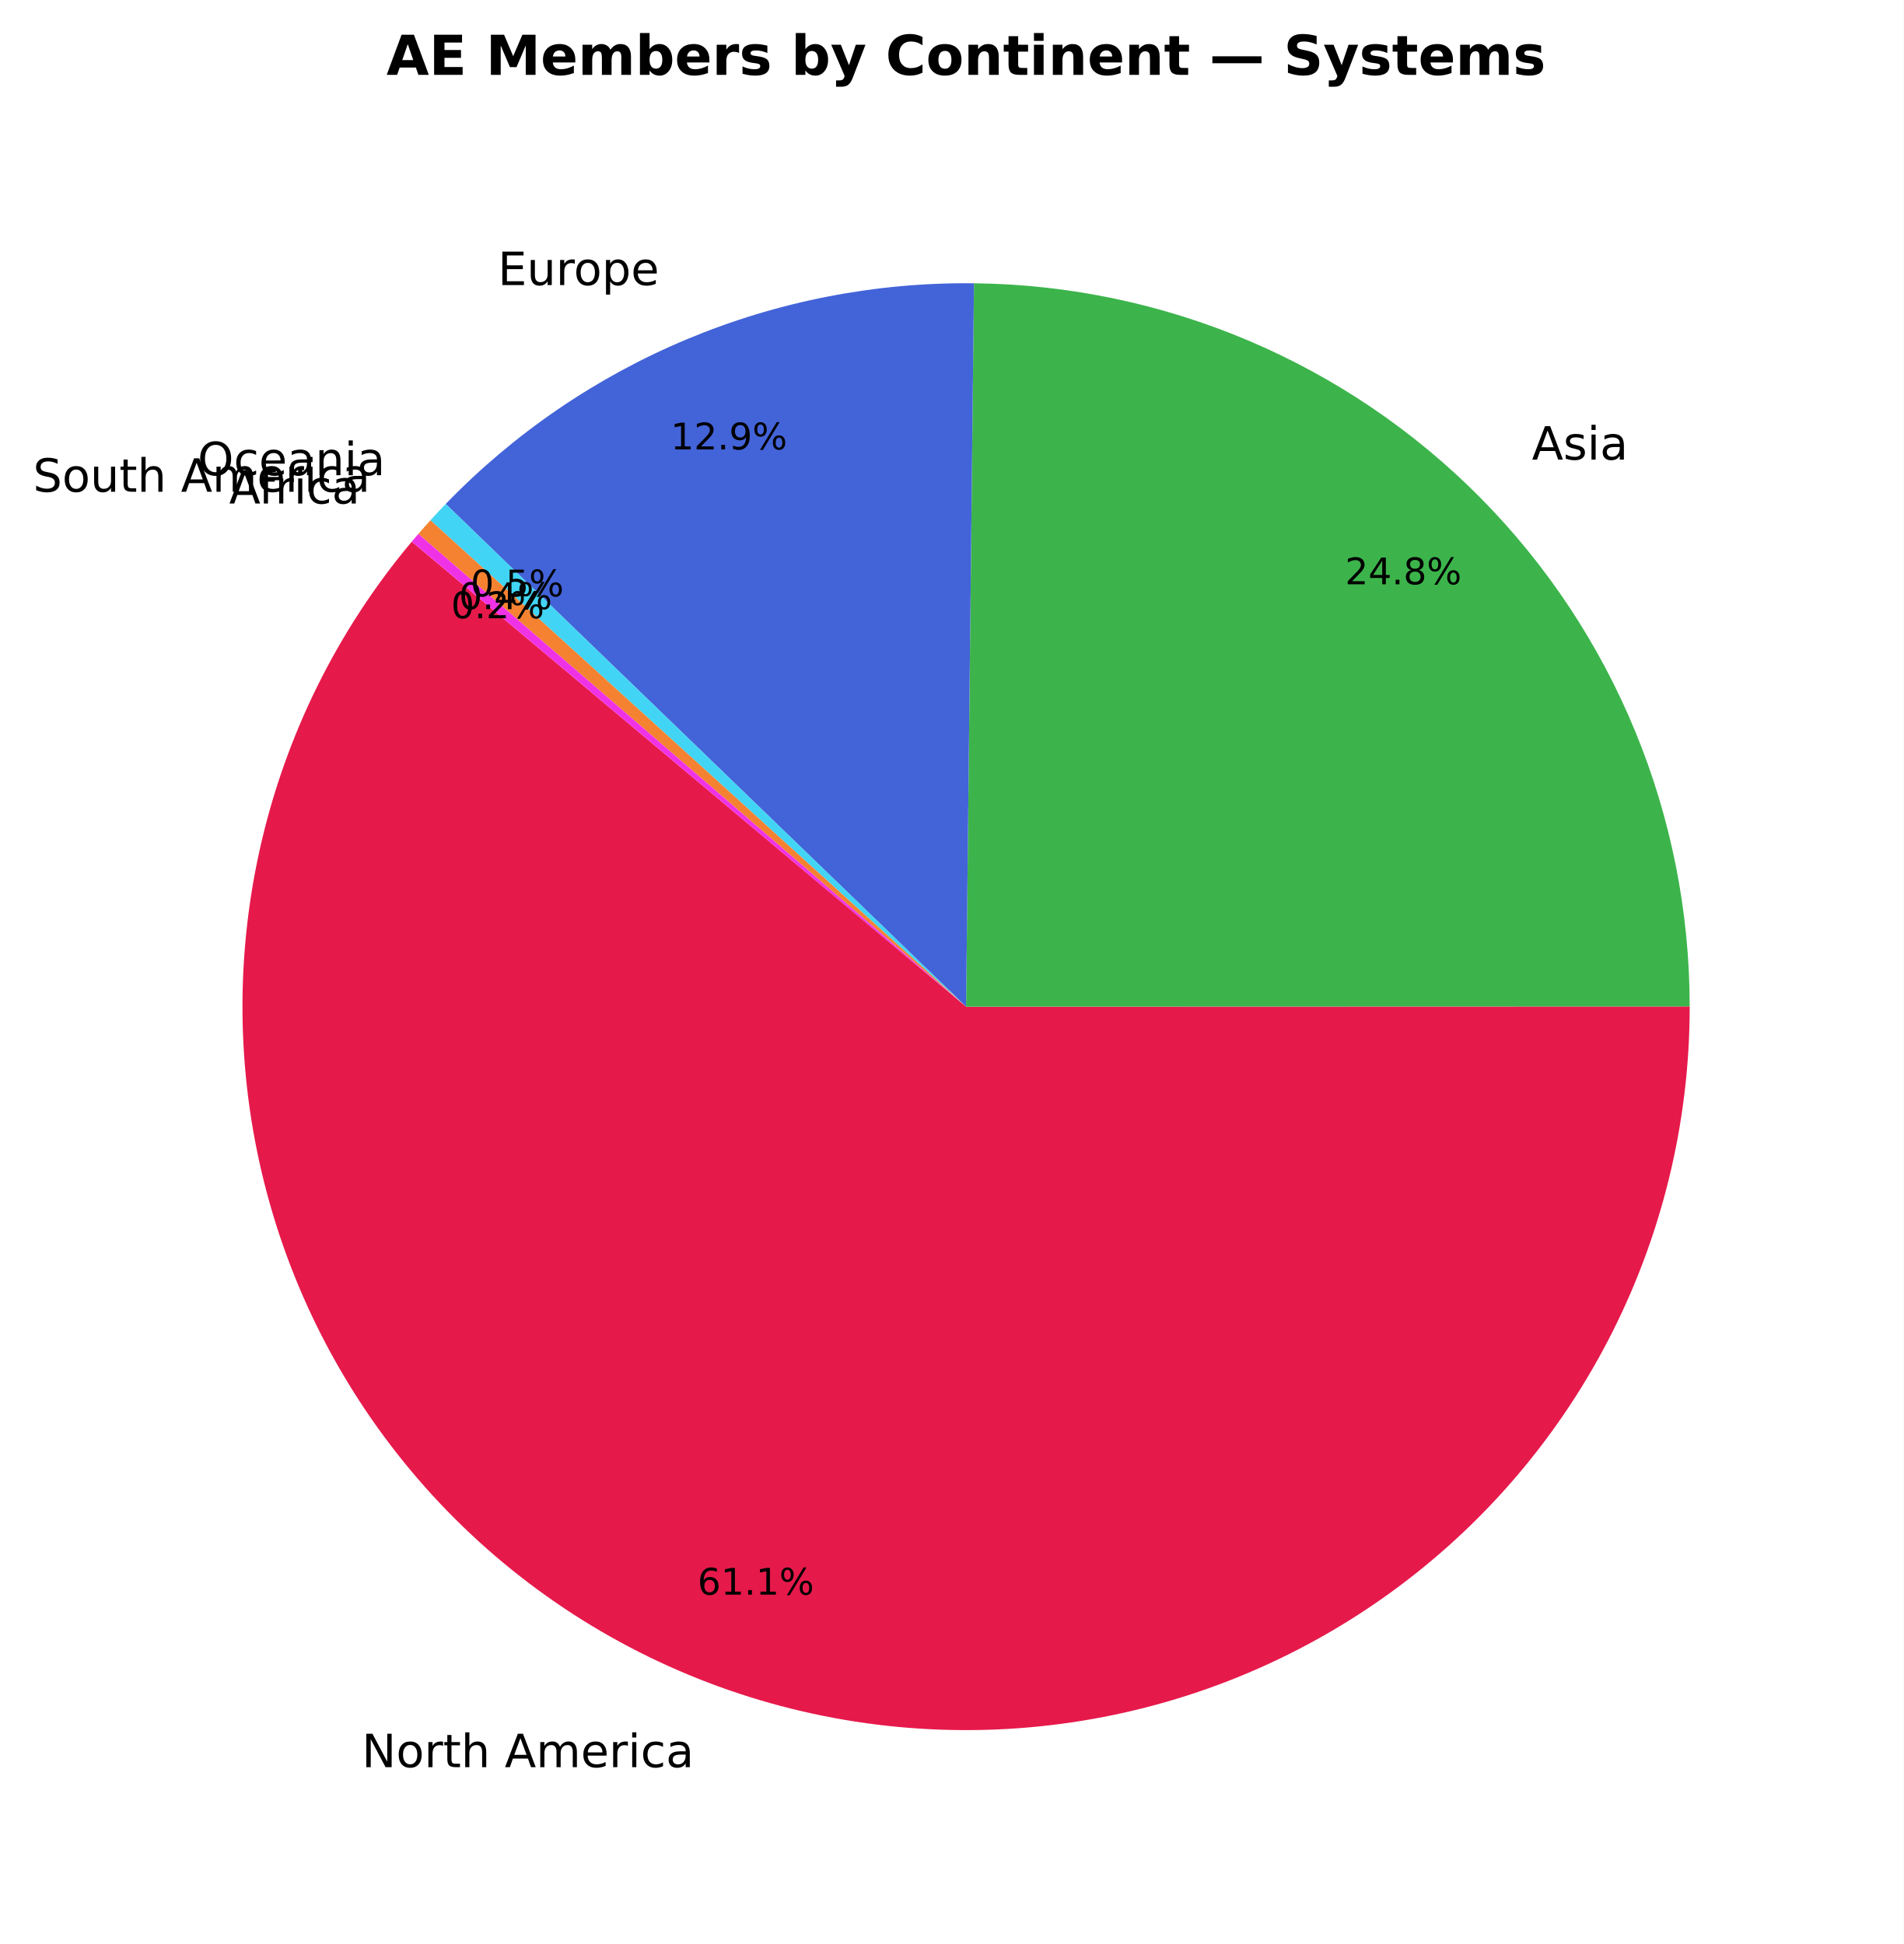
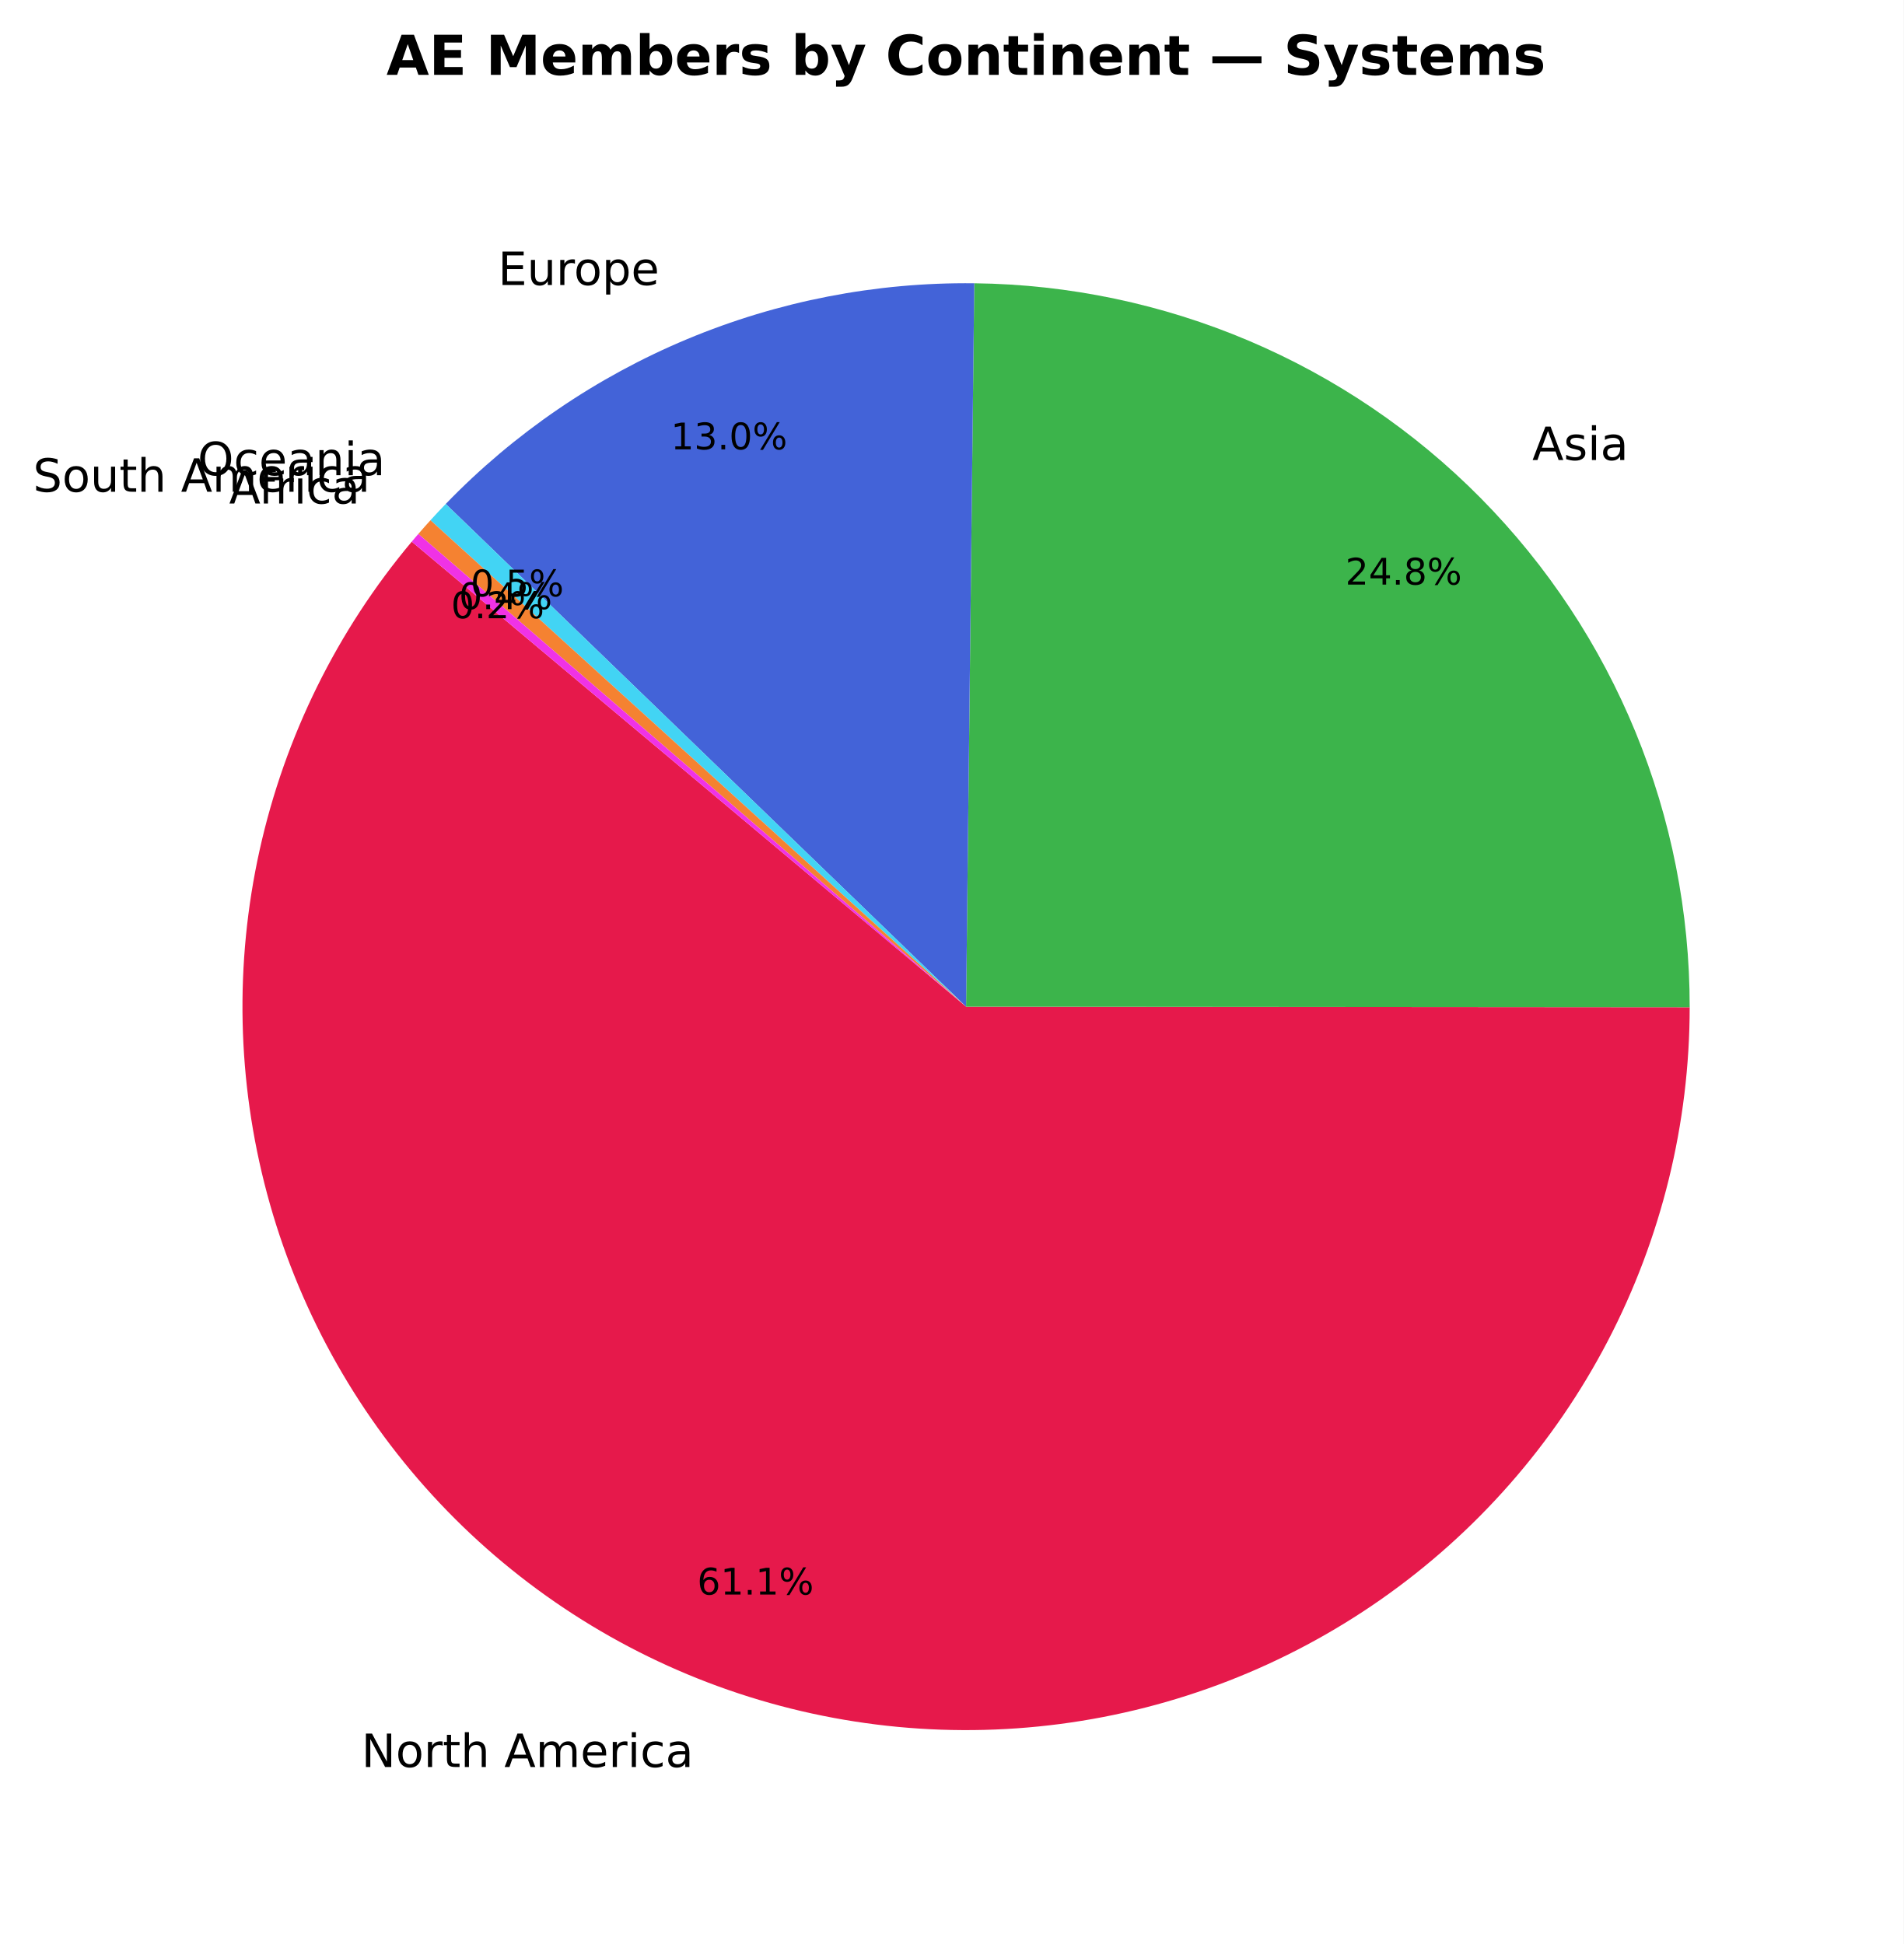
- <svg xmlns="http://www.w3.org/2000/svg" xmlns:xlink="http://www.w3.org/1999/xlink" width="414.941pt" height="423.838pt" viewBox="0 0 414.941 423.838" version="1.1">
+ <svg xmlns="http://www.w3.org/2000/svg" xmlns:xlink="http://www.w3.org/1999/xlink" width="414.94pt" height="423.838pt" viewBox="0 0 414.94 423.838" version="1.1">
  <defs>
    <style type="text/css">*{stroke-linejoin: round; stroke-linecap: butt}</style>
  </defs>
  <g id="figure_1">
    <g id="patch_1">
-       <path d="M 0 423.838  L 414.941 423.838  L 414.941 0  L 0 0  z " style="fill: #ffffff" />
+       <path d="M 0 423.838  L 414.94 423.838  L 414.94 0  L 0 0  z " style="fill: #ffffff" />
    </g>
    <g id="axes_1">
      <g id="patch_2">
-         <path d="M 89.755 118.093  C 73.455 137.517 62.078 160.589 56.591 185.346  C 51.103 210.102 51.666 235.82 58.231 260.313  C 64.796 284.806 77.171 307.358 94.304 326.051  C 111.438 344.745 132.829 359.033 156.658 367.702  C 180.488 376.371 206.06 379.167 231.199 375.853  C 256.339 372.538 280.313 363.209 301.081 348.66  C 321.849 334.111 338.805 314.766 350.508 292.271  C 362.21 269.775 368.317 244.786 368.309 219.429  L 210.581 219.478  z " style="fill: #e6194b" />
+         <path d="M 89.753 118.093  C 73.459 137.512 62.083 160.576 56.594 185.325  C 51.105 210.073 51.662 235.784 58.218 260.271  C 64.775 284.759 77.139 307.309 94.26 326.004  C 111.38 344.699 132.758 358.993 156.576 367.673  C 180.394 376.352 205.957 379.163 231.091 375.867  C 256.226 372.57 280.2 363.262 300.974 348.734  C 321.747 334.206 338.716 314.882 350.437 292.404  C 362.157 269.926 368.288 244.951 368.308 219.601  L 210.58 219.478  z " style="fill: #e6194b" />
      </g>
      <g id="patch_3">
-         <path d="M 368.309 219.429  C 368.296 177.919 351.897 138.047 322.701 108.54  C 293.505 79.033 253.809 62.212 212.302 61.76  L 210.581 219.478  z " style="fill: #3cb44b" />
+         <path d="M 368.308 219.601  C 368.34 178.072 351.97 138.166 322.782 108.623  C 293.595 79.081 253.889 62.23 212.363 61.76  L 210.58 219.478  z " style="fill: #3cb44b" />
      </g>
      <g id="patch_4">
-         <path d="M 212.302 61.76  C 190.846 61.525 169.566 65.672 149.768 73.945  C 129.969 82.218 112.066 94.445 97.155 109.876  L 210.581 219.478  z " style="fill: #4363d8" />
+         <path d="M 212.363 61.76  C 190.897 61.518 169.606 65.66 149.797 73.932  C 129.988 82.205 112.075 94.435 97.158 109.872  L 210.58 219.478  z " style="fill: #4363d8" />
      </g>
      <g id="patch_5">
-         <path d="M 97.155 109.876  C 96.592 110.459 96.033 111.047 95.478 111.638  C 94.924 112.23 94.374 112.827 93.828 113.427  L 210.581 219.478  z " style="fill: #42d4f4" />
+         <path d="M 97.158 109.872  C 96.594 110.456 96.034 111.044 95.479 111.636  C 94.925 112.228 94.374 112.824 93.829 113.425  L 210.58 219.478  z " style="fill: #42d4f4" />
      </g>
      <g id="patch_6">
-         <path d="M 93.828 113.427  C 93.382 113.918 92.939 114.412 92.499 114.909  C 92.059 115.406 91.622 115.906 91.188 116.408  L 210.581 219.478  z " style="fill: #f58231" />
+         <path d="M 93.829 113.425  C 93.382 113.916 92.939 114.411 92.499 114.908  C 92.059 115.405 91.622 115.905 91.188 116.407  L 210.58 219.478  z " style="fill: #f58231" />
      </g>
      <g id="patch_7">
-         <path d="M 91.188 116.408  C 90.948 116.687 90.708 116.967 90.469 117.248  C 90.23 117.528 89.992 117.81 89.755 118.092  L 210.581 219.478  z " style="fill: #f032e6" />
+         <path d="M 91.188 116.407  C 90.947 116.686 90.707 116.966 90.468 117.247  C 90.229 117.528 89.99 117.81 89.753 118.092  L 210.58 219.478  z " style="fill: #f032e6" />
      </g>
      <g id="matplotlib.axis_1" />
      <g id="matplotlib.axis_2" />
      <g id="text_1">
-         <g transform="translate(78.869 385.2841) scale(0.1 -0.1)">
+         <g transform="translate(78.77883 385.2518) scale(0.1 -0.1)">
          <defs>
            <path id="DejaVuSans-4e" d="M 628 4666  L 1478 4666  L 3547 763  L 3547 4666  L 4159 4666  L 4159 0  L 3309 0  L 1241 3903  L 1241 0  L 628 0  L 628 4666  z " transform="scale(0.015625)" />
            <path id="DejaVuSans-6f" d="M 1959 3097  Q 1497 3097 1228 2736  Q 959 2375 959 1747  Q 959 1119 1226 758  Q 1494 397 1959 397  Q 2419 397 2687 759  Q 2956 1122 2956 1747  Q 2956 2369 2687 2733  Q 2419 3097 1959 3097  z M 1959 3584  Q 2709 3584 3137 3096  Q 3566 2609 3566 1747  Q 3566 888 3137 398  Q 2709 -91 1959 -91  Q 1206 -91 779 398  Q 353 888 353 1747  Q 353 2609 779 3096  Q 1206 3584 1959 3584  z " transform="scale(0.015625)" />
            <path id="DejaVuSans-72" d="M 2631 2963  Q 2534 3019 2420 3045  Q 2306 3072 2169 3072  Q 1681 3072 1420 2755  Q 1159 2438 1159 1844  L 1159 0  L 581 0  L 581 3500  L 1159 3500  L 1159 2956  Q 1341 3275 1631 3429  Q 1922 3584 2338 3584  Q 2397 3584 2469 3576  Q 2541 3569 2628 3553  L 2631 2963  z " transform="scale(0.015625)" />
            <path id="DejaVuSans-74" d="M 1172 4494  L 1172 3500  L 2356 3500  L 2356 3053  L 1172 3053  L 1172 1153  Q 1172 725 1289 603  Q 1406 481 1766 481  L 2356 481  L 2356 0  L 1766 0  Q 1100 0 847 248  Q 594 497 594 1153  L 594 3053  L 172 3053  L 172 3500  L 594 3500  L 594 4494  L 1172 4494  z " transform="scale(0.015625)" />
            <path id="DejaVuSans-68" d="M 3513 2113  L 3513 0  L 2938 0  L 2938 2094  Q 2938 2591 2744 2837  Q 2550 3084 2163 3084  Q 1697 3084 1428 2787  Q 1159 2491 1159 1978  L 1159 0  L 581 0  L 581 4863  L 1159 4863  L 1159 2956  Q 1366 3272 1645 3428  Q 1925 3584 2291 3584  Q 2894 3584 3203 3211  Q 3513 2838 3513 2113  z " transform="scale(0.015625)" />
            <path id="DejaVuSans-20" transform="scale(0.015625)" />
            <path id="DejaVuSans-41" d="M 2188 4044  L 1331 1722  L 3047 1722  L 2188 4044  z M 1831 4666  L 2547 4666  L 4325 0  L 3669 0  L 3244 1197  L 1141 1197  L 716 0  L 50 0  L 1831 4666  z " transform="scale(0.015625)" />
            <path id="DejaVuSans-6d" d="M 3328 2828  Q 3544 3216 3844 3400  Q 4144 3584 4550 3584  Q 5097 3584 5394 3201  Q 5691 2819 5691 2113  L 5691 0  L 5113 0  L 5113 2094  Q 5113 2597 4934 2840  Q 4756 3084 4391 3084  Q 3944 3084 3684 2787  Q 3425 2491 3425 1978  L 3425 0  L 2847 0  L 2847 2094  Q 2847 2600 2669 2842  Q 2491 3084 2119 3084  Q 1678 3084 1418 2786  Q 1159 2488 1159 1978  L 1159 0  L 581 0  L 581 3500  L 1159 3500  L 1159 2956  Q 1356 3278 1631 3431  Q 1906 3584 2284 3584  Q 2666 3584 2933 3390  Q 3200 3197 3328 2828  z " transform="scale(0.015625)" />
            <path id="DejaVuSans-65" d="M 3597 1894  L 3597 1613  L 953 1613  Q 991 1019 1311 708  Q 1631 397 2203 397  Q 2534 397 2845 478  Q 3156 559 3463 722  L 3463 178  Q 3153 47 2828 -22  Q 2503 -91 2169 -91  Q 1331 -91 842 396  Q 353 884 353 1716  Q 353 2575 817 3079  Q 1281 3584 2069 3584  Q 2775 3584 3186 3129  Q 3597 2675 3597 1894  z M 3022 2063  Q 3016 2534 2758 2815  Q 2500 3097 2075 3097  Q 1594 3097 1305 2825  Q 1016 2553 972 2059  L 3022 2063  z " transform="scale(0.015625)" />
            <path id="DejaVuSans-69" d="M 603 3500  L 1178 3500  L 1178 0  L 603 0  L 603 3500  z M 603 4863  L 1178 4863  L 1178 4134  L 603 4134  L 603 4863  z " transform="scale(0.015625)" />
            <path id="DejaVuSans-63" d="M 3122 3366  L 3122 2828  Q 2878 2963 2633 3030  Q 2388 3097 2138 3097  Q 1578 3097 1268 2742  Q 959 2388 959 1747  Q 959 1106 1268 751  Q 1578 397 2138 397  Q 2388 397 2633 464  Q 2878 531 3122 666  L 3122 134  Q 2881 22 2623 -34  Q 2366 -91 2075 -91  Q 1284 -91 818 406  Q 353 903 353 1747  Q 353 2603 823 3093  Q 1294 3584 2113 3584  Q 2378 3584 2631 3529  Q 2884 3475 3122 3366  z " transform="scale(0.015625)" />
            <path id="DejaVuSans-61" d="M 2194 1759  Q 1497 1759 1228 1600  Q 959 1441 959 1056  Q 959 750 1161 570  Q 1363 391 1709 391  Q 2188 391 2477 730  Q 2766 1069 2766 1631  L 2766 1759  L 2194 1759  z M 3341 1997  L 3341 0  L 2766 0  L 2766 531  Q 2569 213 2275 61  Q 1981 -91 1556 -91  Q 1019 -91 701 211  Q 384 513 384 1019  Q 384 1609 779 1909  Q 1175 2209 1959 2209  L 2766 2209  L 2766 2266  Q 2766 2663 2505 2880  Q 2244 3097 1772 3097  Q 1472 3097 1187 3025  Q 903 2953 641 2809  L 641 3341  Q 956 3463 1253 3523  Q 1550 3584 1831 3584  Q 2591 3584 2966 3190  Q 3341 2797 3341 1997  z " transform="scale(0.015625)" />
          </defs>
          <use xlink:href="#DejaVuSans-4e" />
          <use xlink:href="#DejaVuSans-6f" transform="translate(74.80469 0)" />
          <use xlink:href="#DejaVuSans-72" transform="translate(135.9863 0)" />
          <use xlink:href="#DejaVuSans-74" transform="translate(177.0996 0)" />
          <use xlink:href="#DejaVuSans-68" transform="translate(216.3086 0)" />
          <use xlink:href="#DejaVuSans-20" transform="translate(279.6875 0)" />
          <use xlink:href="#DejaVuSans-41" transform="translate(311.4746 0)" />
          <use xlink:href="#DejaVuSans-6d" transform="translate(379.8828 0)" />
          <use xlink:href="#DejaVuSans-65" transform="translate(477.2949 0)" />
          <use xlink:href="#DejaVuSans-72" transform="translate(538.8184 0)" />
          <use xlink:href="#DejaVuSans-69" transform="translate(579.9316 0)" />
          <use xlink:href="#DejaVuSans-63" transform="translate(607.7148 0)" />
          <use xlink:href="#DejaVuSans-61" transform="translate(662.6953 0)" />
        </g>
      </g>
      <g id="text_2">
-         <g transform="translate(152.0398 347.6762) scale(0.08 -0.08)">
+         <g transform="translate(151.9698 347.6512) scale(0.08 -0.08)">
          <defs>
            <path id="DejaVuSans-36" d="M 2113 2584  Q 1688 2584 1439 2293  Q 1191 2003 1191 1497  Q 1191 994 1439 701  Q 1688 409 2113 409  Q 2538 409 2786 701  Q 3034 994 3034 1497  Q 3034 2003 2786 2293  Q 2538 2584 2113 2584  z M 3366 4563  L 3366 3988  Q 3128 4100 2886 4159  Q 2644 4219 2406 4219  Q 1781 4219 1451 3797  Q 1122 3375 1075 2522  Q 1259 2794 1537 2939  Q 1816 3084 2150 3084  Q 2853 3084 3261 2657  Q 3669 2231 3669 1497  Q 3669 778 3244 343  Q 2819 -91 2113 -91  Q 1303 -91 875 529  Q 447 1150 447 2328  Q 447 3434 972 4092  Q 1497 4750 2381 4750  Q 2619 4750 2861 4703  Q 3103 4656 3366 4563  z " transform="scale(0.015625)" />
            <path id="DejaVuSans-31" d="M 794 531  L 1825 531  L 1825 4091  L 703 3866  L 703 4441  L 1819 4666  L 2450 4666  L 2450 531  L 3481 531  L 3481 0  L 794 0  L 794 531  z " transform="scale(0.015625)" />
            <path id="DejaVuSans-2e" d="M 684 794  L 1344 794  L 1344 0  L 684 0  L 684 794  z " transform="scale(0.015625)" />
            <path id="DejaVuSans-25" d="M 4653 2053  Q 4381 2053 4226 1822  Q 4072 1591 4072 1178  Q 4072 772 4226 539  Q 4381 306 4653 306  Q 4919 306 5073 539  Q 5228 772 5228 1178  Q 5228 1588 5073 1820  Q 4919 2053 4653 2053  z M 4653 2450  Q 5147 2450 5437 2106  Q 5728 1763 5728 1178  Q 5728 594 5436 251  Q 5144 -91 4653 -91  Q 4153 -91 3862 251  Q 3572 594 3572 1178  Q 3572 1766 3864 2108  Q 4156 2450 4653 2450  z M 1428 4353  Q 1159 4353 1004 4120  Q 850 3888 850 3481  Q 850 3069 1003 2837  Q 1156 2606 1428 2606  Q 1700 2606 1854 2837  Q 2009 3069 2009 3481  Q 2009 3884 1853 4118  Q 1697 4353 1428 4353  z M 4250 4750  L 4750 4750  L 1831 -91  L 1331 -91  L 4250 4750  z M 1428 4750  Q 1922 4750 2215 4408  Q 2509 4066 2509 3481  Q 2509 2891 2217 2550  Q 1925 2209 1428 2209  Q 931 2209 642 2551  Q 353 2894 353 3481  Q 353 4063 643 4406  Q 934 4750 1428 4750  z " transform="scale(0.015625)" />
          </defs>
          <use xlink:href="#DejaVuSans-36" />
          <use xlink:href="#DejaVuSans-31" transform="translate(63.62305 0)" />
          <use xlink:href="#DejaVuSans-2e" transform="translate(127.2461 0)" />
          <use xlink:href="#DejaVuSans-31" transform="translate(159.0332 0)" />
          <use xlink:href="#DejaVuSans-25" transform="translate(222.6562 0)" />
        </g>
      </g>
      <g id="text_3">
-         <g transform="translate(333.9131 100.2056) scale(0.1 -0.1)">
+         <g transform="translate(334.0024 100.2972) scale(0.1 -0.1)">
          <defs>
            <path id="DejaVuSans-73" d="M 2834 3397  L 2834 2853  Q 2591 2978 2328 3040  Q 2066 3103 1784 3103  Q 1356 3103 1142 2972  Q 928 2841 928 2578  Q 928 2378 1081 2264  Q 1234 2150 1697 2047  L 1894 2003  Q 2506 1872 2764 1633  Q 3022 1394 3022 966  Q 3022 478 2636 193  Q 2250 -91 1575 -91  Q 1294 -91 989 -36  Q 684 19 347 128  L 347 722  Q 666 556 975 473  Q 1284 391 1588 391  Q 1994 391 2212 530  Q 2431 669 2431 922  Q 2431 1156 2273 1281  Q 2116 1406 1581 1522  L 1381 1569  Q 847 1681 609 1914  Q 372 2147 372 2553  Q 372 3047 722 3315  Q 1072 3584 1716 3584  Q 2034 3584 2315 3537  Q 2597 3491 2834 3397  z " transform="scale(0.015625)" />
          </defs>
          <use xlink:href="#DejaVuSans-41" />
          <use xlink:href="#DejaVuSans-73" transform="translate(68.4082 0)" />
          <use xlink:href="#DejaVuSans-69" transform="translate(120.5078 0)" />
          <use xlink:href="#DejaVuSans-61" transform="translate(148.291 0)" />
        </g>
      </g>
      <g id="text_4">
-         <g transform="translate(293.1763 127.3883) scale(0.08 -0.08)">
+         <g transform="translate(293.245 127.459) scale(0.08 -0.08)">
          <defs>
            <path id="DejaVuSans-32" d="M 1228 531  L 3431 531  L 3431 0  L 469 0  L 469 531  Q 828 903 1448 1529  Q 2069 2156 2228 2338  Q 2531 2678 2651 2914  Q 2772 3150 2772 3378  Q 2772 3750 2511 3984  Q 2250 4219 1831 4219  Q 1534 4219 1204 4116  Q 875 4013 500 3803  L 500 4441  Q 881 4594 1212 4672  Q 1544 4750 1819 4750  Q 2544 4750 2975 4387  Q 3406 4025 3406 3419  Q 3406 3131 3298 2873  Q 3191 2616 2906 2266  Q 2828 2175 2409 1742  Q 1991 1309 1228 531  z " transform="scale(0.015625)" />
            <path id="DejaVuSans-34" d="M 2419 4116  L 825 1625  L 2419 1625  L 2419 4116  z M 2253 4666  L 3047 4666  L 3047 1625  L 3713 1625  L 3713 1100  L 3047 1100  L 3047 0  L 2419 0  L 2419 1100  L 313 1100  L 313 1709  L 2253 4666  z " transform="scale(0.015625)" />
            <path id="DejaVuSans-38" d="M 2034 2216  Q 1584 2216 1326 1975  Q 1069 1734 1069 1313  Q 1069 891 1326 650  Q 1584 409 2034 409  Q 2484 409 2743 651  Q 3003 894 3003 1313  Q 3003 1734 2745 1975  Q 2488 2216 2034 2216  z M 1403 2484  Q 997 2584 770 2862  Q 544 3141 544 3541  Q 544 4100 942 4425  Q 1341 4750 2034 4750  Q 2731 4750 3128 4425  Q 3525 4100 3525 3541  Q 3525 3141 3298 2862  Q 3072 2584 2669 2484  Q 3125 2378 3379 2068  Q 3634 1759 3634 1313  Q 3634 634 3220 271  Q 2806 -91 2034 -91  Q 1263 -91 848 271  Q 434 634 434 1313  Q 434 1759 690 2068  Q 947 2378 1403 2484  z M 1172 3481  Q 1172 3119 1398 2916  Q 1625 2713 2034 2713  Q 2441 2713 2670 2916  Q 2900 3119 2900 3481  Q 2900 3844 2670 4047  Q 2441 4250 2034 4250  Q 1625 4250 1398 4047  Q 1172 3844 1172 3481  z " transform="scale(0.015625)" />
          </defs>
          <use xlink:href="#DejaVuSans-32" />
          <use xlink:href="#DejaVuSans-34" transform="translate(63.62305 0)" />
          <use xlink:href="#DejaVuSans-2e" transform="translate(127.2461 0)" />
          <use xlink:href="#DejaVuSans-38" transform="translate(159.0332 0)" />
          <use xlink:href="#DejaVuSans-25" transform="translate(222.6562 0)" />
        </g>
      </g>
      <g id="text_5">
-         <g transform="translate(108.5237 62.15134) scale(0.1 -0.1)">
+         <g transform="translate(108.5563 62.13718) scale(0.1 -0.1)">
          <defs>
            <path id="DejaVuSans-45" d="M 628 4666  L 3578 4666  L 3578 4134  L 1259 4134  L 1259 2753  L 3481 2753  L 3481 2222  L 1259 2222  L 1259 531  L 3634 531  L 3634 0  L 628 0  L 628 4666  z " transform="scale(0.015625)" />
            <path id="DejaVuSans-75" d="M 544 1381  L 544 3500  L 1119 3500  L 1119 1403  Q 1119 906 1312 657  Q 1506 409 1894 409  Q 2359 409 2629 706  Q 2900 1003 2900 1516  L 2900 3500  L 3475 3500  L 3475 0  L 2900 0  L 2900 538  Q 2691 219 2414 64  Q 2138 -91 1772 -91  Q 1169 -91 856 284  Q 544 659 544 1381  z M 1991 3584  L 1991 3584  z " transform="scale(0.015625)" />
            <path id="DejaVuSans-70" d="M 1159 525  L 1159 -1331  L 581 -1331  L 581 3500  L 1159 3500  L 1159 2969  Q 1341 3281 1617 3432  Q 1894 3584 2278 3584  Q 2916 3584 3314 3078  Q 3713 2572 3713 1747  Q 3713 922 3314 415  Q 2916 -91 2278 -91  Q 1894 -91 1617 61  Q 1341 213 1159 525  z M 3116 1747  Q 3116 2381 2855 2742  Q 2594 3103 2138 3103  Q 1681 3103 1420 2742  Q 1159 2381 1159 1747  Q 1159 1113 1420 752  Q 1681 391 2138 391  Q 2594 391 2855 752  Q 3116 1113 3116 1747  z " transform="scale(0.015625)" />
          </defs>
          <use xlink:href="#DejaVuSans-45" />
          <use xlink:href="#DejaVuSans-75" transform="translate(63.18359 0)" />
          <use xlink:href="#DejaVuSans-72" transform="translate(126.5625 0)" />
          <use xlink:href="#DejaVuSans-6f" transform="translate(165.4258 0)" />
          <use xlink:href="#DejaVuSans-70" transform="translate(226.6074 0)" />
          <use xlink:href="#DejaVuSans-65" transform="translate(290.084 0)" />
        </g>
      </g>
      <g id="text_6">
-         <g transform="translate(146.1828 97.98268) scale(0.08 -0.08)">
-           <defs>
-             <path id="DejaVuSans-39" d="M 703 97  L 703 672  Q 941 559 1184 500  Q 1428 441 1663 441  Q 2288 441 2617 861  Q 2947 1281 2994 2138  Q 2813 1869 2534 1725  Q 2256 1581 1919 1581  Q 1219 1581 811 2004  Q 403 2428 403 3163  Q 403 3881 828 4315  Q 1253 4750 1959 4750  Q 2769 4750 3195 4129  Q 3622 3509 3622 2328  Q 3622 1225 3098 567  Q 2575 -91 1691 -91  Q 1453 -91 1209 -44  Q 966 3 703 97  z M 1959 2075  Q 2384 2075 2632 2365  Q 2881 2656 2881 3163  Q 2881 3666 2632 3958  Q 2384 4250 1959 4250  Q 1534 4250 1286 3958  Q 1038 3666 1038 3163  Q 1038 2656 1286 2365  Q 1534 2075 1959 2075  z " transform="scale(0.015625)" />
+         <g transform="translate(146.2076 97.97174) scale(0.08 -0.08)">
+           <defs>
+             <path id="DejaVuSans-33" d="M 2597 2516  Q 3050 2419 3304 2112  Q 3559 1806 3559 1356  Q 3559 666 3084 287  Q 2609 -91 1734 -91  Q 1441 -91 1130 -33  Q 819 25 488 141  L 488 750  Q 750 597 1062 519  Q 1375 441 1716 441  Q 2309 441 2620 675  Q 2931 909 2931 1356  Q 2931 1769 2642 2001  Q 2353 2234 1838 2234  L 1294 2234  L 1294 2753  L 1863 2753  Q 2328 2753 2575 2939  Q 2822 3125 2822 3475  Q 2822 3834 2567 4026  Q 2313 4219 1838 4219  Q 1578 4219 1281 4162  Q 984 4106 628 3988  L 628 4550  Q 988 4650 1302 4700  Q 1616 4750 1894 4750  Q 2613 4750 3031 4423  Q 3450 4097 3450 3541  Q 3450 3153 3228 2886  Q 3006 2619 2597 2516  z " transform="scale(0.015625)" />
+             <path id="DejaVuSans-30" d="M 2034 4250  Q 1547 4250 1301 3770  Q 1056 3291 1056 2328  Q 1056 1369 1301 889  Q 1547 409 2034 409  Q 2525 409 2770 889  Q 3016 1369 3016 2328  Q 3016 3291 2770 3770  Q 2525 4250 2034 4250  z M 2034 4750  Q 2819 4750 3233 4129  Q 3647 3509 3647 2328  Q 3647 1150 3233 529  Q 2819 -91 2034 -91  Q 1250 -91 836 529  Q 422 1150 422 2328  Q 422 3509 836 4129  Q 1250 4750 2034 4750  z " transform="scale(0.015625)" />
          </defs>
          <use xlink:href="#DejaVuSans-31" />
-           <use xlink:href="#DejaVuSans-32" transform="translate(63.62305 0)" />
+           <use xlink:href="#DejaVuSans-33" transform="translate(63.62305 0)" />
          <use xlink:href="#DejaVuSans-2e" transform="translate(127.2461 0)" />
-           <use xlink:href="#DejaVuSans-39" transform="translate(159.0332 0)" />
+           <use xlink:href="#DejaVuSans-30" transform="translate(159.0332 0)" />
          <use xlink:href="#DejaVuSans-25" transform="translate(222.6562 0)" />
        </g>
      </g>
      <g id="text_7">
-         <g transform="translate(43.07251 103.6139) scale(0.1 -0.1)">
+         <g transform="translate(43.07402 103.6109) scale(0.1 -0.1)">
          <defs>
            <path id="DejaVuSans-4f" d="M 2522 4238  Q 1834 4238 1429 3725  Q 1025 3213 1025 2328  Q 1025 1447 1429 934  Q 1834 422 2522 422  Q 3209 422 3611 934  Q 4013 1447 4013 2328  Q 4013 3213 3611 3725  Q 3209 4238 2522 4238  z M 2522 4750  Q 3503 4750 4090 4092  Q 4678 3434 4678 2328  Q 4678 1225 4090 567  Q 3503 -91 2522 -91  Q 1538 -91 948 565  Q 359 1222 359 2328  Q 359 3434 948 4092  Q 1538 4750 2522 4750  z " transform="scale(0.015625)" />
            <path id="DejaVuSans-6e" d="M 3513 2113  L 3513 0  L 2938 0  L 2938 2094  Q 2938 2591 2744 2837  Q 2550 3084 2163 3084  Q 1697 3084 1428 2787  Q 1159 2491 1159 1978  L 1159 0  L 581 0  L 581 3500  L 1159 3500  L 1159 2956  Q 1366 3272 1645 3428  Q 1925 3584 2291 3584  Q 2894 3584 3203 3211  Q 3513 2838 3513 2113  z " transform="scale(0.015625)" />
          </defs>
          <use xlink:href="#DejaVuSans-4f" />
          <use xlink:href="#DejaVuSans-63" transform="translate(78.71094 0)" />
          <use xlink:href="#DejaVuSans-65" transform="translate(133.6914 0)" />
          <use xlink:href="#DejaVuSans-61" transform="translate(195.2148 0)" />
          <use xlink:href="#DejaVuSans-6e" transform="translate(256.4941 0)" />
          <use xlink:href="#DejaVuSans-69" transform="translate(319.873 0)" />
          <use xlink:href="#DejaVuSans-61" transform="translate(347.6562 0)" />
        </g>
      </g>
      <g id="text_8">
-         <g transform="translate(102.5817 130.0219) scale(0.08 -0.08)">
-           <defs>
-             <path id="DejaVuSans-30" d="M 2034 4250  Q 1547 4250 1301 3770  Q 1056 3291 1056 2328  Q 1056 1369 1301 889  Q 1547 409 2034 409  Q 2525 409 2770 889  Q 3016 1369 3016 2328  Q 3016 3291 2770 3770  Q 2525 4250 2034 4250  z M 2034 4750  Q 2819 4750 3233 4129  Q 3647 3509 3647 2328  Q 3647 1150 3233 529  Q 2819 -91 2034 -91  Q 1250 -91 836 529  Q 422 1150 422 2328  Q 422 3509 836 4129  Q 1250 4750 2034 4750  z " transform="scale(0.015625)" />
+         <g transform="translate(102.5826 130.0196) scale(0.08 -0.08)">
+           <defs>
            <path id="DejaVuSans-35" d="M 691 4666  L 3169 4666  L 3169 4134  L 1269 4134  L 1269 2991  Q 1406 3038 1543 3061  Q 1681 3084 1819 3084  Q 2600 3084 3056 2656  Q 3513 2228 3513 1497  Q 3513 744 3044 326  Q 2575 -91 1722 -91  Q 1428 -91 1123 -41  Q 819 9 494 109  L 494 744  Q 775 591 1075 516  Q 1375 441 1709 441  Q 2250 441 2565 725  Q 2881 1009 2881 1497  Q 2881 1984 2565 2268  Q 2250 2553 1709 2553  Q 1456 2553 1204 2497  Q 953 2441 691 2322  L 691 4666  z " transform="scale(0.015625)" />
          </defs>
          <use xlink:href="#DejaVuSans-30" />
          <use xlink:href="#DejaVuSans-2e" transform="translate(63.62305 0)" />
          <use xlink:href="#DejaVuSans-35" transform="translate(95.41016 0)" />
          <use xlink:href="#DejaVuSans-25" transform="translate(159.0332 0)" />
        </g>
      </g>
      <g id="text_9">
-         <g transform="translate(7.2 107.2117) scale(0.1 -0.1)">
+         <g transform="translate(7.2 107.2102) scale(0.1 -0.1)">
          <defs>
            <path id="DejaVuSans-53" d="M 3425 4513  L 3425 3897  Q 3066 4069 2747 4153  Q 2428 4238 2131 4238  Q 1616 4238 1336 4038  Q 1056 3838 1056 3469  Q 1056 3159 1242 3001  Q 1428 2844 1947 2747  L 2328 2669  Q 3034 2534 3370 2195  Q 3706 1856 3706 1288  Q 3706 609 3251 259  Q 2797 -91 1919 -91  Q 1588 -91 1214 -16  Q 841 59 441 206  L 441 856  Q 825 641 1194 531  Q 1563 422 1919 422  Q 2459 422 2753 634  Q 3047 847 3047 1241  Q 3047 1584 2836 1778  Q 2625 1972 2144 2069  L 1759 2144  Q 1053 2284 737 2584  Q 422 2884 422 3419  Q 422 4038 858 4394  Q 1294 4750 2059 4750  Q 2388 4750 2728 4690  Q 3069 4631 3425 4513  z " transform="scale(0.015625)" />
          </defs>
          <use xlink:href="#DejaVuSans-53" />
          <use xlink:href="#DejaVuSans-6f" transform="translate(63.47656 0)" />
          <use xlink:href="#DejaVuSans-75" transform="translate(124.6582 0)" />
          <use xlink:href="#DejaVuSans-74" transform="translate(188.0371 0)" />
          <use xlink:href="#DejaVuSans-68" transform="translate(227.2461 0)" />
          <use xlink:href="#DejaVuSans-20" transform="translate(290.625 0)" />
          <use xlink:href="#DejaVuSans-41" transform="translate(322.4121 0)" />
          <use xlink:href="#DejaVuSans-6d" transform="translate(390.8203 0)" />
          <use xlink:href="#DejaVuSans-65" transform="translate(488.2324 0)" />
          <use xlink:href="#DejaVuSans-72" transform="translate(549.7559 0)" />
          <use xlink:href="#DejaVuSans-69" transform="translate(590.8691 0)" />
          <use xlink:href="#DejaVuSans-63" transform="translate(618.6523 0)" />
          <use xlink:href="#DejaVuSans-61" transform="translate(673.6328 0)" />
        </g>
      </g>
      <g id="text_10">
-         <g transform="translate(100.0494 132.802) scale(0.08 -0.08)">
+         <g transform="translate(100.0491 132.8009) scale(0.08 -0.08)">
          <use xlink:href="#DejaVuSans-30" />
          <use xlink:href="#DejaVuSans-2e" transform="translate(63.62305 0)" />
          <use xlink:href="#DejaVuSans-34" transform="translate(95.41016 0)" />
          <use xlink:href="#DejaVuSans-25" transform="translate(159.0332 0)" />
        </g>
      </g>
      <g id="text_11">
-         <g transform="translate(49.94319 109.7841) scale(0.1 -0.1)">
+         <g transform="translate(49.9422 109.7837) scale(0.1 -0.1)">
          <defs>
            <path id="DejaVuSans-66" d="M 2375 4863  L 2375 4384  L 1825 4384  Q 1516 4384 1395 4259  Q 1275 4134 1275 3809  L 1275 3500  L 2222 3500  L 2222 3053  L 1275 3053  L 1275 0  L 697 0  L 697 3053  L 147 3053  L 147 3500  L 697 3500  L 697 3744  Q 697 4328 969 4595  Q 1241 4863 1831 4863  L 2375 4863  z " transform="scale(0.015625)" />
          </defs>
          <use xlink:href="#DejaVuSans-41" />
          <use xlink:href="#DejaVuSans-66" transform="translate(64.7832 0)" />
          <use xlink:href="#DejaVuSans-72" transform="translate(99.98828 0)" />
          <use xlink:href="#DejaVuSans-69" transform="translate(141.1016 0)" />
          <use xlink:href="#DejaVuSans-63" transform="translate(168.8848 0)" />
          <use xlink:href="#DejaVuSans-61" transform="translate(223.8652 0)" />
        </g>
      </g>
      <g id="text_12">
-         <g transform="translate(98.32357 134.7898) scale(0.08 -0.08)">
+         <g transform="translate(98.3225 134.7895) scale(0.08 -0.08)">
          <use xlink:href="#DejaVuSans-30" />
          <use xlink:href="#DejaVuSans-2e" transform="translate(63.62305 0)" />
          <use xlink:href="#DejaVuSans-32" transform="translate(95.41016 0)" />
          <use xlink:href="#DejaVuSans-25" transform="translate(159.0332 0)" />
        </g>
      </g>
      <g id="text_13">
-         <g transform="translate(84.23722 16.31812) scale(0.12 -0.12)">
+         <g transform="translate(84.23591 16.31812) scale(0.12 -0.12)">
          <defs>
            <path id="DejaVuSans-Bold-41" d="M 3419 850  L 1538 850  L 1241 0  L 31 0  L 1759 4666  L 3194 4666  L 4922 0  L 3713 0  L 3419 850  z M 1838 1716  L 3116 1716  L 2478 3572  L 1838 1716  z " transform="scale(0.015625)" />
            <path id="DejaVuSans-Bold-45" d="M 588 4666  L 3834 4666  L 3834 3756  L 1791 3756  L 1791 2888  L 3713 2888  L 3713 1978  L 1791 1978  L 1791 909  L 3903 909  L 3903 0  L 588 0  L 588 4666  z " transform="scale(0.015625)" />
            <path id="DejaVuSans-Bold-20" transform="scale(0.015625)" />
            <path id="DejaVuSans-Bold-4d" d="M 588 4666  L 2119 4666  L 3181 2169  L 4250 4666  L 5778 4666  L 5778 0  L 4641 0  L 4641 3413  L 3566 897  L 2803 897  L 1728 3413  L 1728 0  L 588 0  L 588 4666  z " transform="scale(0.015625)" />
            <path id="DejaVuSans-Bold-65" d="M 4031 1759  L 4031 1441  L 1416 1441  Q 1456 1047 1700 850  Q 1944 653 2381 653  Q 2734 653 3104 758  Q 3475 863 3866 1075  L 3866 213  Q 3469 63 3072 -14  Q 2675 -91 2278 -91  Q 1328 -91 801 392  Q 275 875 275 1747  Q 275 2603 792 3093  Q 1309 3584 2216 3584  Q 3041 3584 3536 3087  Q 4031 2591 4031 1759  z M 2881 2131  Q 2881 2450 2695 2645  Q 2509 2841 2209 2841  Q 1884 2841 1681 2658  Q 1478 2475 1428 2131  L 2881 2131  z " transform="scale(0.015625)" />
            <path id="DejaVuSans-Bold-6d" d="M 3781 2919  Q 3994 3244 4286 3414  Q 4578 3584 4928 3584  Q 5531 3584 5847 3212  Q 6163 2841 6163 2131  L 6163 0  L 5038 0  L 5038 1825  Q 5041 1866 5042 1909  Q 5044 1953 5044 2034  Q 5044 2406 4934 2573  Q 4825 2741 4581 2741  Q 4263 2741 4089 2478  Q 3916 2216 3909 1719  L 3909 0  L 2784 0  L 2784 1825  Q 2784 2406 2684 2573  Q 2584 2741 2328 2741  Q 2006 2741 1831 2477  Q 1656 2213 1656 1722  L 1656 0  L 531 0  L 531 3500  L 1656 3500  L 1656 2988  Q 1863 3284 2130 3434  Q 2397 3584 2719 3584  Q 3081 3584 3359 3409  Q 3638 3234 3781 2919  z " transform="scale(0.015625)" />
            <path id="DejaVuSans-Bold-62" d="M 2400 722  Q 2759 722 2948 984  Q 3138 1247 3138 1747  Q 3138 2247 2948 2509  Q 2759 2772 2400 2772  Q 2041 2772 1848 2508  Q 1656 2244 1656 1747  Q 1656 1250 1848 986  Q 2041 722 2400 722  z M 1656 2988  Q 1888 3294 2169 3439  Q 2450 3584 2816 3584  Q 3463 3584 3878 3070  Q 4294 2556 4294 1747  Q 4294 938 3878 423  Q 3463 -91 2816 -91  Q 2450 -91 2169 54  Q 1888 200 1656 506  L 1656 0  L 538 0  L 538 4863  L 1656 4863  L 1656 2988  z " transform="scale(0.015625)" />
            <path id="DejaVuSans-Bold-72" d="M 3138 2547  Q 2991 2616 2845 2648  Q 2700 2681 2553 2681  Q 2122 2681 1889 2404  Q 1656 2128 1656 1613  L 1656 0  L 538 0  L 538 3500  L 1656 3500  L 1656 2925  Q 1872 3269 2151 3426  Q 2431 3584 2822 3584  Q 2878 3584 2943 3579  Q 3009 3575 3134 3559  L 3138 2547  z " transform="scale(0.015625)" />
            <path id="DejaVuSans-Bold-73" d="M 3272 3391  L 3272 2541  Q 2913 2691 2578 2766  Q 2244 2841 1947 2841  Q 1628 2841 1473 2761  Q 1319 2681 1319 2516  Q 1319 2381 1436 2309  Q 1553 2238 1856 2203  L 2053 2175  Q 2913 2066 3209 1816  Q 3506 1566 3506 1031  Q 3506 472 3093 190  Q 2681 -91 1863 -91  Q 1516 -91 1145 -36  Q 775 19 384 128  L 384 978  Q 719 816 1070 734  Q 1422 653 1784 653  Q 2113 653 2278 743  Q 2444 834 2444 1013  Q 2444 1163 2330 1236  Q 2216 1309 1875 1350  L 1678 1375  Q 931 1469 631 1722  Q 331 1975 331 2491  Q 331 3047 712 3315  Q 1094 3584 1881 3584  Q 2191 3584 2531 3537  Q 2872 3491 3272 3391  z " transform="scale(0.015625)" />
            <path id="DejaVuSans-Bold-79" d="M 78 3500  L 1197 3500  L 2138 1125  L 2938 3500  L 4056 3500  L 2584 -331  Q 2363 -916 2067 -1148  Q 1772 -1381 1288 -1381  L 641 -1381  L 641 -647  L 991 -647  Q 1275 -647 1404 -556  Q 1534 -466 1606 -231  L 1638 -134  L 78 3500  z " transform="scale(0.015625)" />
            <path id="DejaVuSans-Bold-43" d="M 4288 256  Q 3956 84 3597 -3  Q 3238 -91 2847 -91  Q 1681 -91 1000 561  Q 319 1213 319 2328  Q 319 3447 1000 4098  Q 1681 4750 2847 4750  Q 3238 4750 3597 4662  Q 3956 4575 4288 4403  L 4288 3438  Q 3953 3666 3628 3772  Q 3303 3878 2944 3878  Q 2300 3878 1931 3465  Q 1563 3053 1563 2328  Q 1563 1606 1931 1193  Q 2300 781 2944 781  Q 3303 781 3628 887  Q 3953 994 4288 1222  L 4288 256  z " transform="scale(0.015625)" />
            <path id="DejaVuSans-Bold-6f" d="M 2203 2784  Q 1831 2784 1636 2517  Q 1441 2250 1441 1747  Q 1441 1244 1636 976  Q 1831 709 2203 709  Q 2569 709 2762 976  Q 2956 1244 2956 1747  Q 2956 2250 2762 2517  Q 2569 2784 2203 2784  z M 2203 3584  Q 3106 3584 3614 3096  Q 4122 2609 4122 1747  Q 4122 884 3614 396  Q 3106 -91 2203 -91  Q 1297 -91 786 396  Q 275 884 275 1747  Q 275 2609 786 3096  Q 1297 3584 2203 3584  z " transform="scale(0.015625)" />
            <path id="DejaVuSans-Bold-6e" d="M 4056 2131  L 4056 0  L 2931 0  L 2931 347  L 2931 1631  Q 2931 2084 2911 2256  Q 2891 2428 2841 2509  Q 2775 2619 2662 2680  Q 2550 2741 2406 2741  Q 2056 2741 1856 2470  Q 1656 2200 1656 1722  L 1656 0  L 538 0  L 538 3500  L 1656 3500  L 1656 2988  Q 1909 3294 2193 3439  Q 2478 3584 2822 3584  Q 3428 3584 3742 3212  Q 4056 2841 4056 2131  z " transform="scale(0.015625)" />
            <path id="DejaVuSans-Bold-74" d="M 1759 4494  L 1759 3500  L 2913 3500  L 2913 2700  L 1759 2700  L 1759 1216  Q 1759 972 1856 886  Q 1953 800 2241 800  L 2816 800  L 2816 0  L 1856 0  Q 1194 0 917 276  Q 641 553 641 1216  L 641 2700  L 84 2700  L 84 3500  L 641 3500  L 641 4494  L 1759 4494  z " transform="scale(0.015625)" />
            <path id="DejaVuSans-Bold-69" d="M 538 3500  L 1656 3500  L 1656 0  L 538 0  L 538 3500  z M 538 4863  L 1656 4863  L 1656 3950  L 538 3950  L 538 4863  z " transform="scale(0.015625)" />
            <path id="DejaVuSans-Bold-2014" d="M 344 2156  L 6056 2156  L 6056 1350  L 344 1350  L 344 2156  z " transform="scale(0.015625)" />
            <path id="DejaVuSans-Bold-53" d="M 3834 4519  L 3834 3531  Q 3450 3703 3084 3790  Q 2719 3878 2394 3878  Q 1963 3878 1756 3759  Q 1550 3641 1550 3391  Q 1550 3203 1689 3098  Q 1828 2994 2194 2919  L 2706 2816  Q 3484 2659 3812 2340  Q 4141 2022 4141 1434  Q 4141 663 3683 286  Q 3225 -91 2284 -91  Q 1841 -91 1394 -6  Q 947 78 500 244  L 500 1259  Q 947 1022 1364 901  Q 1781 781 2169 781  Q 2563 781 2772 912  Q 2981 1044 2981 1288  Q 2981 1506 2839 1625  Q 2697 1744 2272 1838  L 1806 1941  Q 1106 2091 782 2419  Q 459 2747 459 3303  Q 459 4000 909 4375  Q 1359 4750 2203 4750  Q 2588 4750 2994 4692  Q 3400 4634 3834 4519  z " transform="scale(0.015625)" />
          </defs>
          <use xlink:href="#DejaVuSans-Bold-41" />
          <use xlink:href="#DejaVuSans-Bold-45" transform="translate(77.39258 0)" />
          <use xlink:href="#DejaVuSans-Bold-20" transform="translate(145.7031 0)" />
          <use xlink:href="#DejaVuSans-Bold-4d" transform="translate(180.5176 0)" />
          <use xlink:href="#DejaVuSans-Bold-65" transform="translate(280.0293 0)" />
          <use xlink:href="#DejaVuSans-Bold-6d" transform="translate(347.8516 0)" />
          <use xlink:href="#DejaVuSans-Bold-62" transform="translate(452.0508 0)" />
          <use xlink:href="#DejaVuSans-Bold-65" transform="translate(523.6328 0)" />
          <use xlink:href="#DejaVuSans-Bold-72" transform="translate(591.4551 0)" />
          <use xlink:href="#DejaVuSans-Bold-73" transform="translate(640.7715 0)" />
          <use xlink:href="#DejaVuSans-Bold-20" transform="translate(700.293 0)" />
          <use xlink:href="#DejaVuSans-Bold-62" transform="translate(735.1074 0)" />
          <use xlink:href="#DejaVuSans-Bold-79" transform="translate(806.6895 0)" />
          <use xlink:href="#DejaVuSans-Bold-20" transform="translate(871.875 0)" />
          <use xlink:href="#DejaVuSans-Bold-43" transform="translate(906.6895 0)" />
          <use xlink:href="#DejaVuSans-Bold-6f" transform="translate(980.0781 0)" />
          <use xlink:href="#DejaVuSans-Bold-6e" transform="translate(1048.779 0)" />
          <use xlink:href="#DejaVuSans-Bold-74" transform="translate(1119.971 0)" />
          <use xlink:href="#DejaVuSans-Bold-69" transform="translate(1167.773 0)" />
          <use xlink:href="#DejaVuSans-Bold-6e" transform="translate(1202.051 0)" />
          <use xlink:href="#DejaVuSans-Bold-65" transform="translate(1273.242 0)" />
          <use xlink:href="#DejaVuSans-Bold-6e" transform="translate(1341.064 0)" />
          <use xlink:href="#DejaVuSans-Bold-74" transform="translate(1412.256 0)" />
          <use xlink:href="#DejaVuSans-Bold-20" transform="translate(1460.059 0)" />
          <use xlink:href="#DejaVuSans-Bold-2014" transform="translate(1494.873 0)" />
          <use xlink:href="#DejaVuSans-Bold-20" transform="translate(1594.873 0)" />
          <use xlink:href="#DejaVuSans-Bold-53" transform="translate(1629.688 0)" />
          <use xlink:href="#DejaVuSans-Bold-79" transform="translate(1701.709 0)" />
          <use xlink:href="#DejaVuSans-Bold-73" transform="translate(1766.895 0)" />
          <use xlink:href="#DejaVuSans-Bold-74" transform="translate(1826.416 0)" />
          <use xlink:href="#DejaVuSans-Bold-65" transform="translate(1874.219 0)" />
          <use xlink:href="#DejaVuSans-Bold-6d" transform="translate(1942.041 0)" />
          <use xlink:href="#DejaVuSans-Bold-73" transform="translate(2046.24 0)" />
        </g>
      </g>
    </g>
  </g>
</svg>
